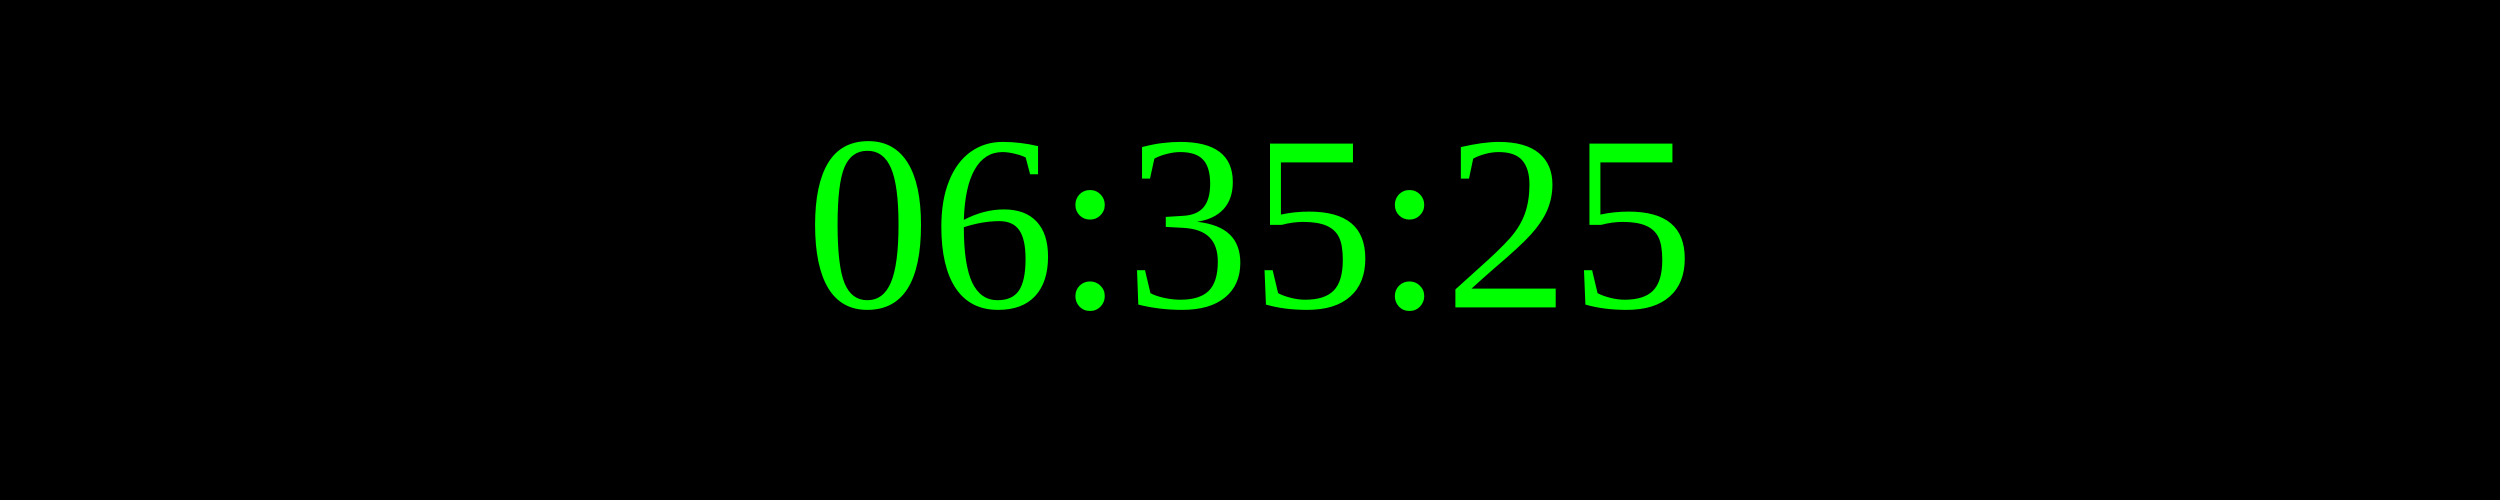
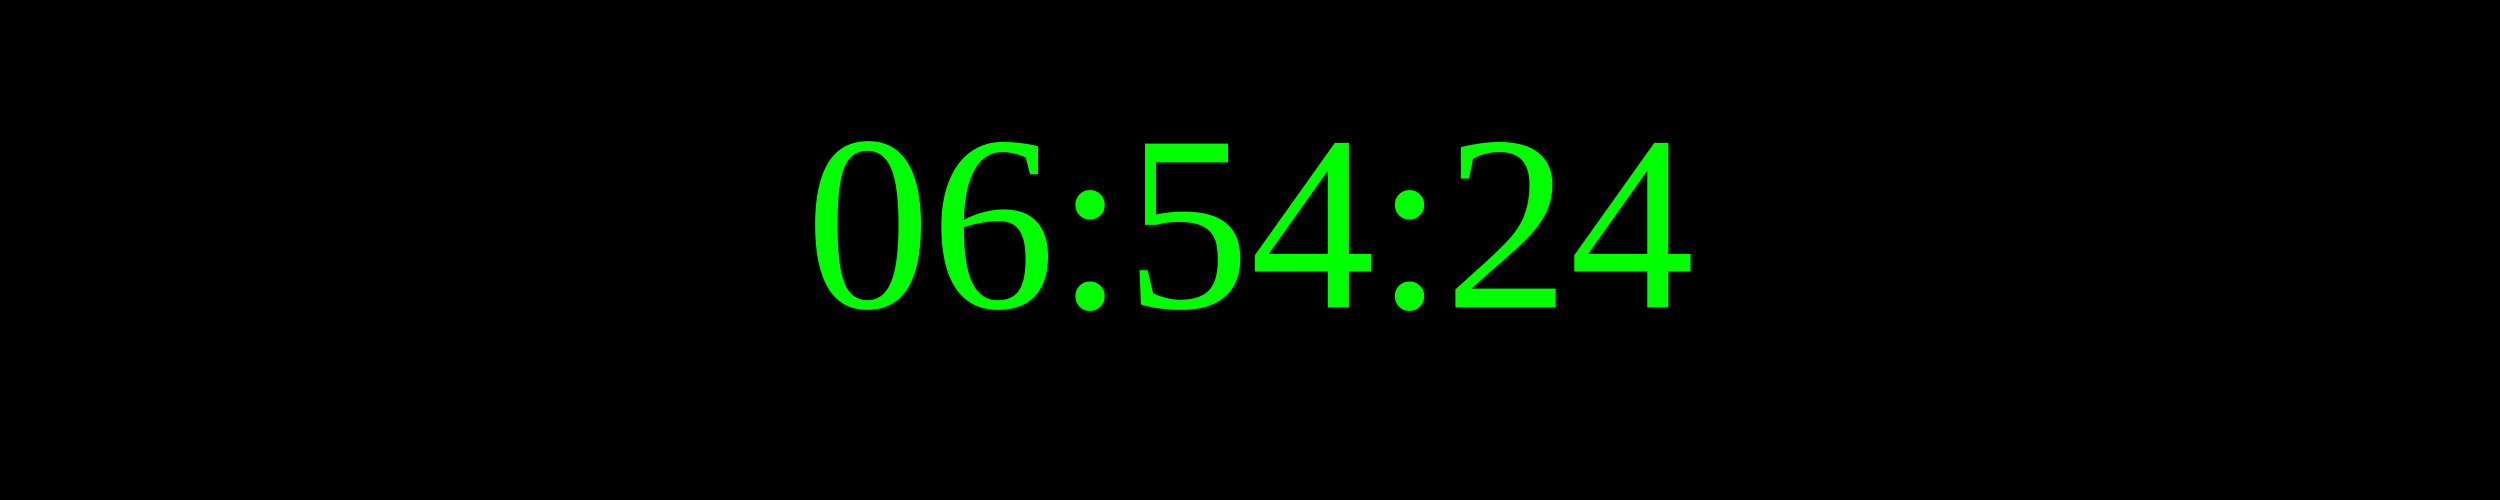
<svg xmlns="http://www.w3.org/2000/svg" width="250" height="50">
  <rect width="100%" height="100%" fill="black" />
  <text x="50%" y="50%" font-size="25" fill="lime" text-anchor="middle" dominant-baseline="middle">
- 06:35:25
+ 06:54:24
</text>
</svg>
